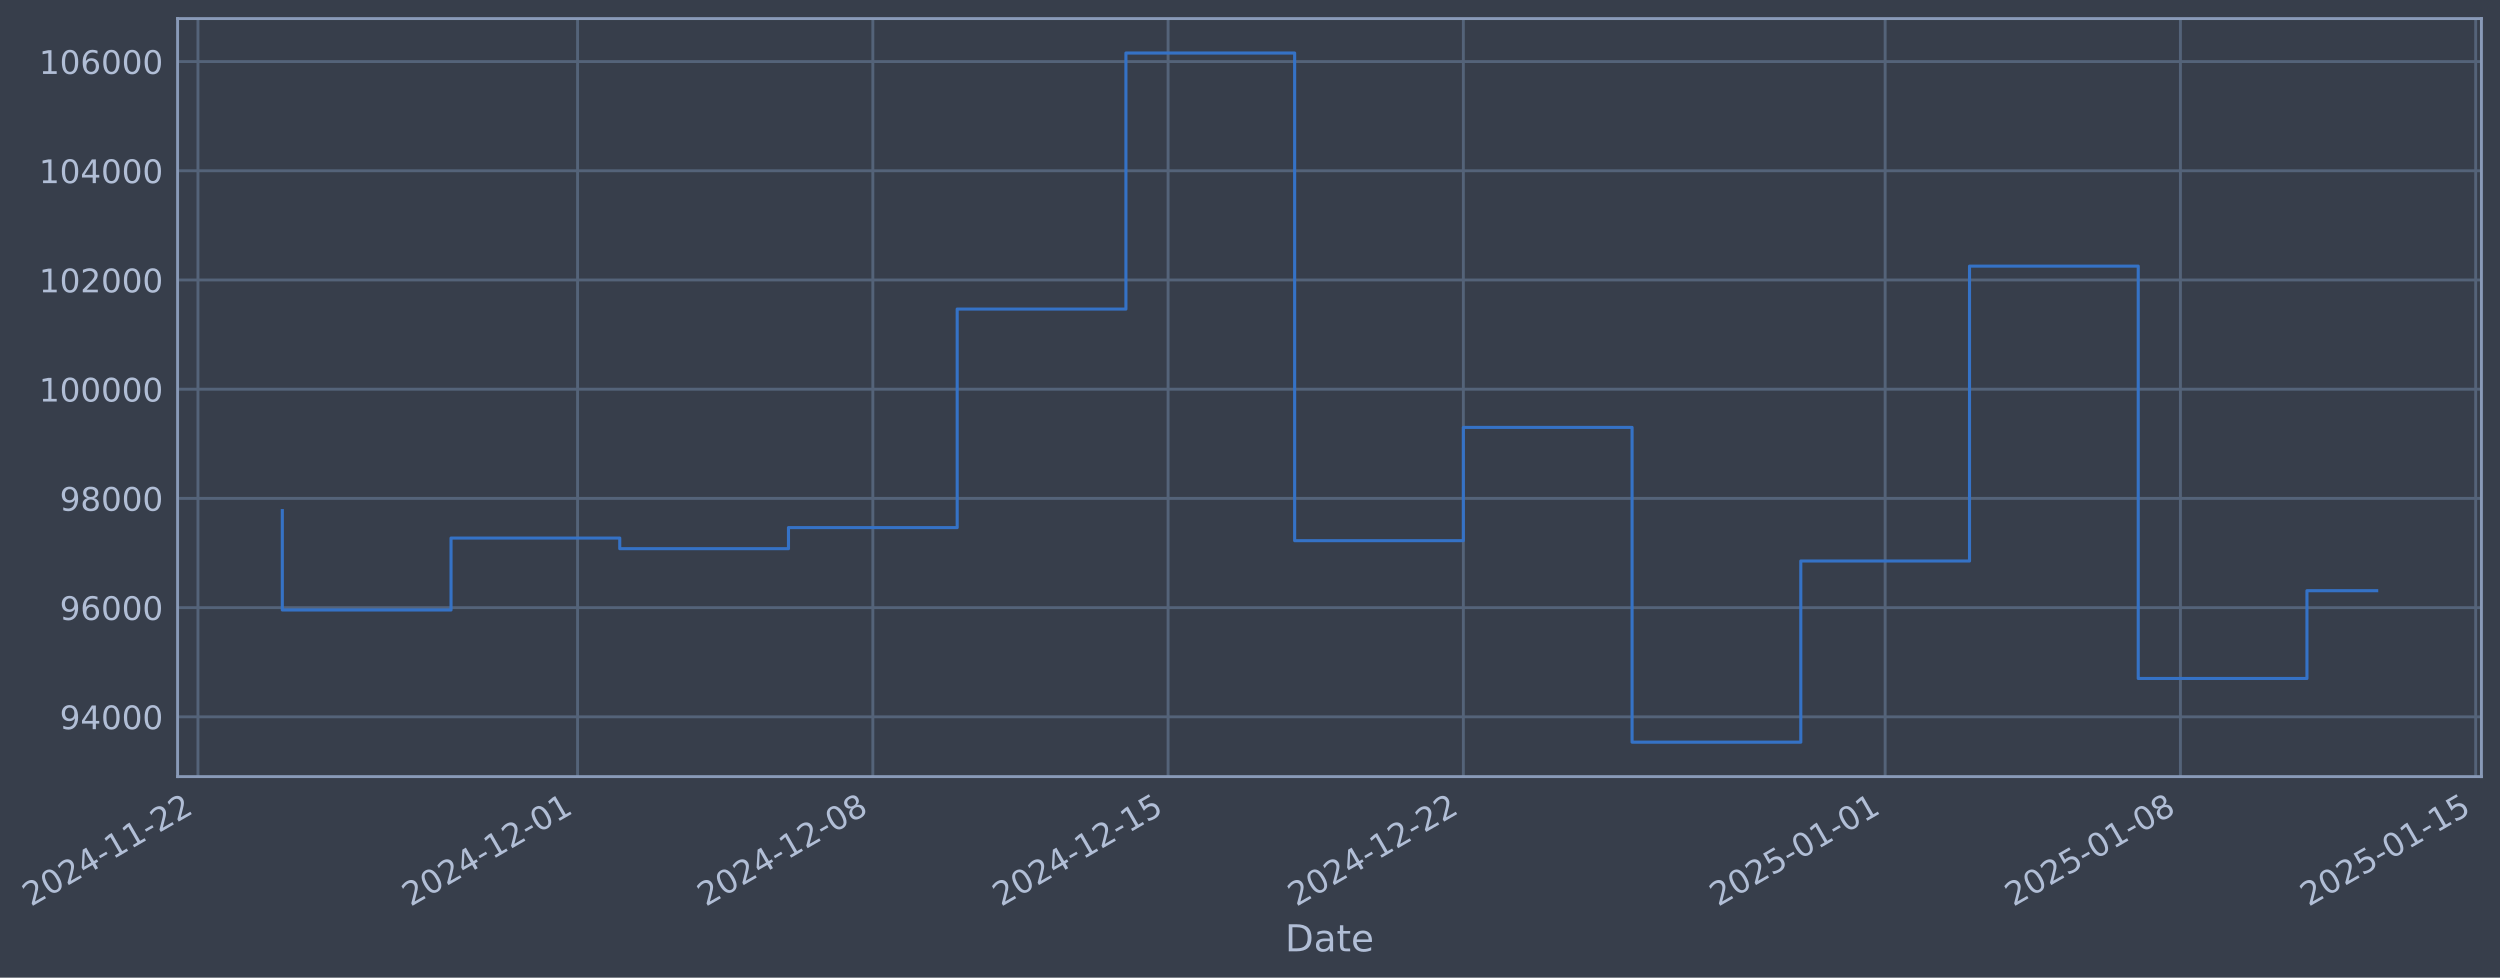
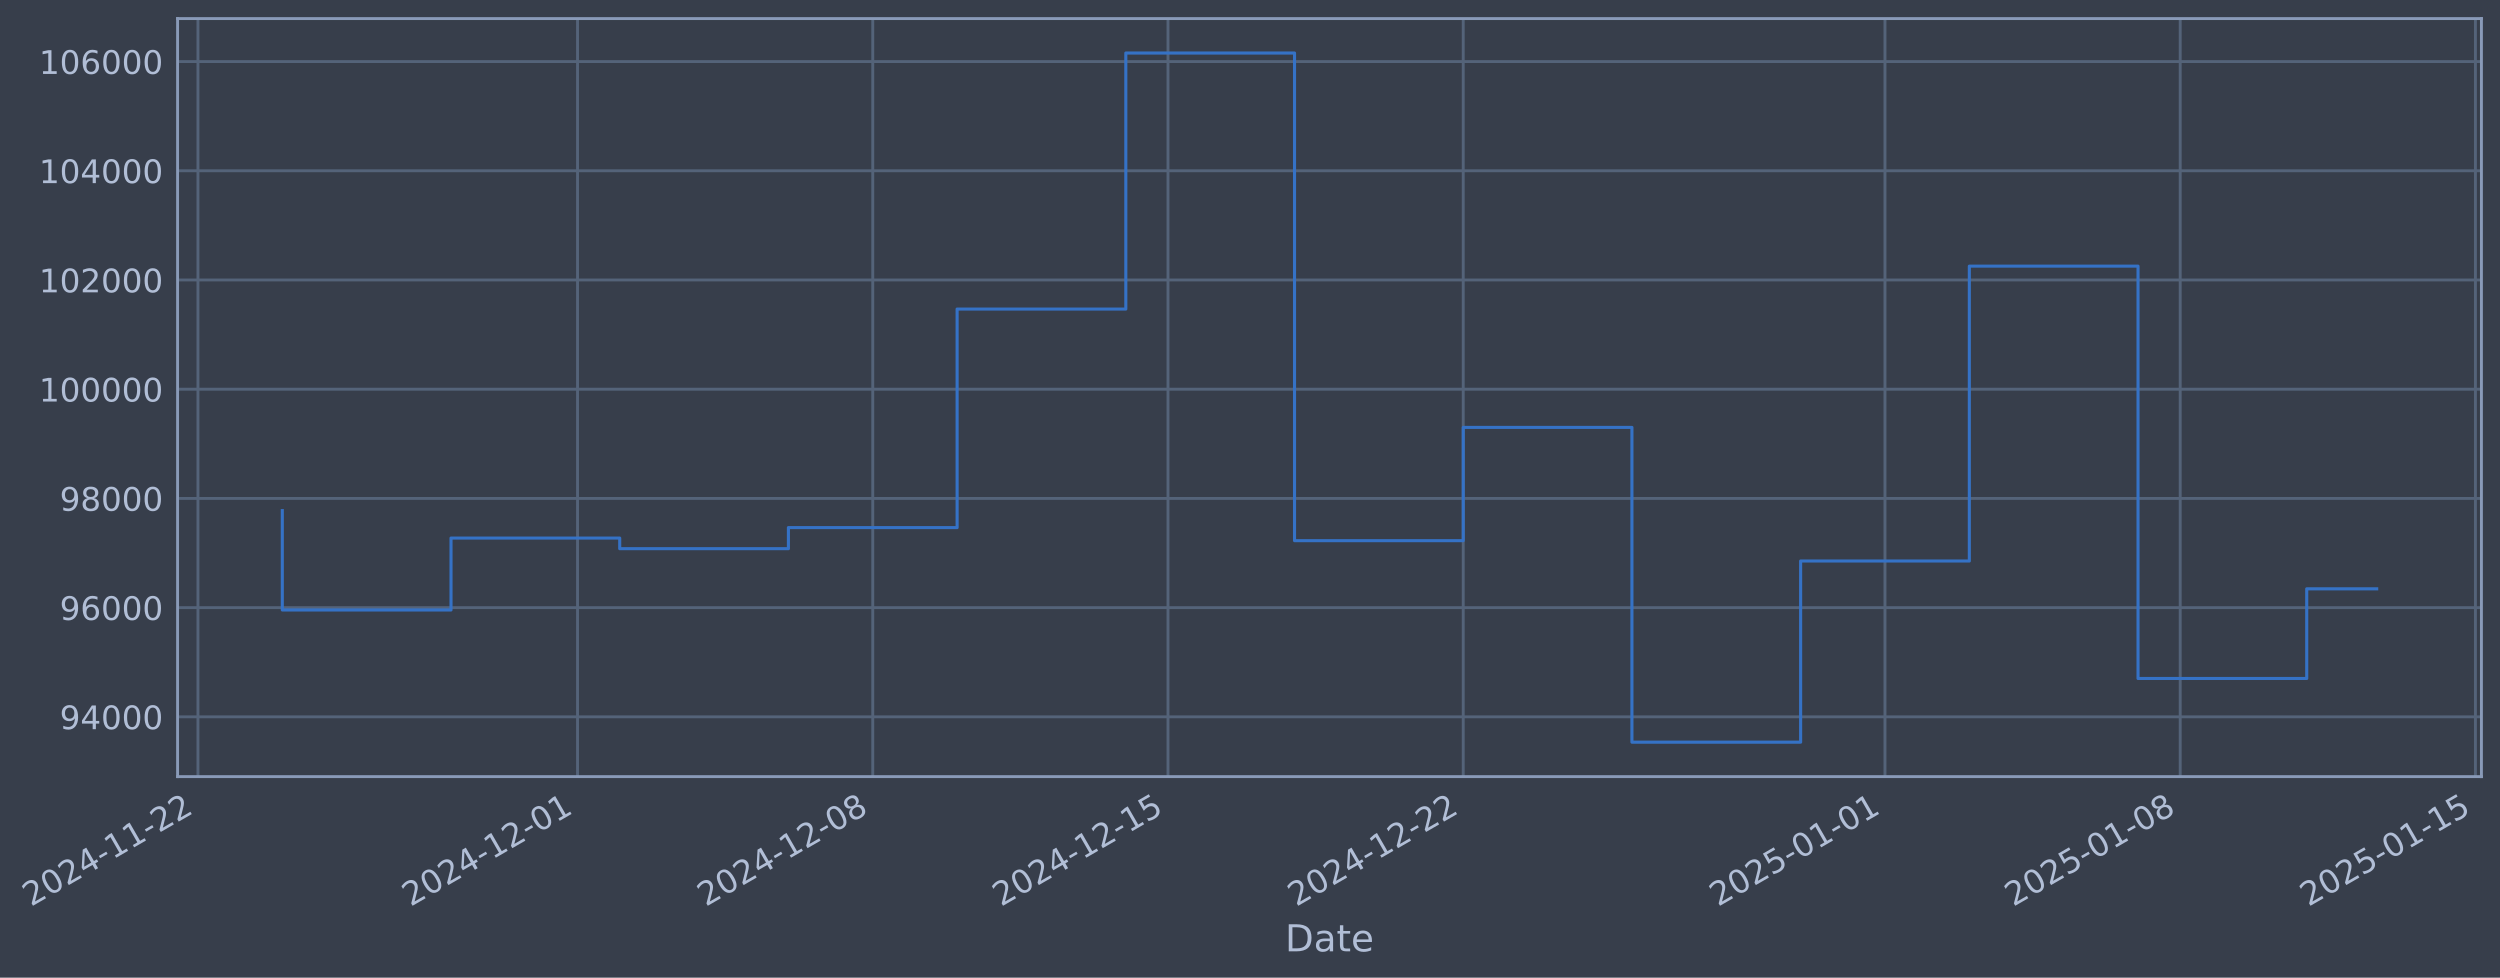
- <svg xmlns="http://www.w3.org/2000/svg" xmlns:xlink="http://www.w3.org/1999/xlink" width="968.823pt" height="378.87pt" viewBox="0 0 968.823 378.87" version="1.1">
+ <svg xmlns="http://www.w3.org/2000/svg" xmlns:xlink="http://www.w3.org/1999/xlink" width="968.819pt" height="378.87pt" viewBox="0 0 968.819 378.87" version="1.1">
  <defs>
    <style type="text/css">*{stroke-linejoin: round; stroke-linecap: butt}</style>
  </defs>
  <g id="figure_1">
    <g id="patch_1">
-       <path d="M 0 378.87  L 968.823 378.87  L 968.823 0  L 0 0  z " style="fill: #373e4b" />
+       <path d="M 0 378.87  L 968.819 378.87  L 968.819 0  L 0 0  z " style="fill: #373e4b" />
    </g>
    <g id="axes_1">
      <g id="patch_2">
-         <path d="M 68.823 300.96  L 961.623 300.96  L 961.623 7.2  L 68.823 7.2  z " style="fill: #373e4b" />
+         <path d="M 68.819 300.96  L 961.619 300.96  L 961.619 7.2  L 68.819 7.2  z " style="fill: #373e4b" />
      </g>
      <g id="matplotlib.axis_1">
        <g id="xtick_1">
          <g id="line2d_1">
-             <path d="M 76.713 300.96  L 76.713 7.2  " clip-path="url(#p6f6bdeeb2a)" style="fill: none; stroke: #546379; stroke-width: 1.12; stroke-linecap: square" />
+             <path d="M 76.713 300.96  L 76.713 7.2  " clip-path="url(#pade9277e39)" style="fill: none; stroke: #546379; stroke-width: 1.12; stroke-linecap: square" />
          </g>
          <g id="line2d_2" />
          <g id="text_1">
            <g style="fill: #b1bed6" transform="translate(11.98702 351.4642) rotate(-30) scale(0.126 -0.126)">
              <defs>
                <path id="DejaVuSans-32" d="M 1228 531  L 3431 531  L 3431 0  L 469 0  L 469 531  Q 828 903 1448 1529  Q 2069 2156 2228 2338  Q 2531 2678 2651 2914  Q 2772 3150 2772 3378  Q 2772 3750 2511 3984  Q 2250 4219 1831 4219  Q 1534 4219 1204 4116  Q 875 4013 500 3803  L 500 4441  Q 881 4594 1212 4672  Q 1544 4750 1819 4750  Q 2544 4750 2975 4387  Q 3406 4025 3406 3419  Q 3406 3131 3298 2873  Q 3191 2616 2906 2266  Q 2828 2175 2409 1742  Q 1991 1309 1228 531  z " transform="scale(0.015625)" />
                <path id="DejaVuSans-30" d="M 2034 4250  Q 1547 4250 1301 3770  Q 1056 3291 1056 2328  Q 1056 1369 1301 889  Q 1547 409 2034 409  Q 2525 409 2770 889  Q 3016 1369 3016 2328  Q 3016 3291 2770 3770  Q 2525 4250 2034 4250  z M 2034 4750  Q 2819 4750 3233 4129  Q 3647 3509 3647 2328  Q 3647 1150 3233 529  Q 2819 -91 2034 -91  Q 1250 -91 836 529  Q 422 1150 422 2328  Q 422 3509 836 4129  Q 1250 4750 2034 4750  z " transform="scale(0.015625)" />
                <path id="DejaVuSans-34" d="M 2419 4116  L 825 1625  L 2419 1625  L 2419 4116  z M 2253 4666  L 3047 4666  L 3047 1625  L 3713 1625  L 3713 1100  L 3047 1100  L 3047 0  L 2419 0  L 2419 1100  L 313 1100  L 313 1709  L 2253 4666  z " transform="scale(0.015625)" />
                <path id="DejaVuSans-2d" d="M 313 2009  L 1997 2009  L 1997 1497  L 313 1497  L 313 2009  z " transform="scale(0.015625)" />
                <path id="DejaVuSans-31" d="M 794 531  L 1825 531  L 1825 4091  L 703 3866  L 703 4441  L 1819 4666  L 2450 4666  L 2450 531  L 3481 531  L 3481 0  L 794 0  L 794 531  z " transform="scale(0.015625)" />
              </defs>
              <use xlink:href="#DejaVuSans-32" />
              <use xlink:href="#DejaVuSans-30" transform="translate(63.62305 0)" />
              <use xlink:href="#DejaVuSans-32" transform="translate(127.2461 0)" />
              <use xlink:href="#DejaVuSans-34" transform="translate(190.8691 0)" />
              <use xlink:href="#DejaVuSans-2d" transform="translate(254.4922 0)" />
              <use xlink:href="#DejaVuSans-31" transform="translate(290.5762 0)" />
              <use xlink:href="#DejaVuSans-31" transform="translate(354.1992 0)" />
              <use xlink:href="#DejaVuSans-2d" transform="translate(417.8223 0)" />
              <use xlink:href="#DejaVuSans-32" transform="translate(453.9062 0)" />
              <use xlink:href="#DejaVuSans-32" transform="translate(517.5293 0)" />
            </g>
          </g>
        </g>
        <g id="xtick_2">
          <g id="line2d_3">
-             <path d="M 223.826 300.96  L 223.826 7.2  " clip-path="url(#p6f6bdeeb2a)" style="fill: none; stroke: #546379; stroke-width: 1.12; stroke-linecap: square" />
+             <path d="M 223.81 300.96  L 223.81 7.2  " clip-path="url(#pade9277e39)" style="fill: none; stroke: #546379; stroke-width: 1.12; stroke-linecap: square" />
          </g>
          <g id="line2d_4" />
          <g id="text_2">
-             <g style="fill: #b1bed6" transform="translate(159.101 351.4642) rotate(-30) scale(0.126 -0.126)">
+             <g style="fill: #b1bed6" transform="translate(159.0849 351.4642) rotate(-30) scale(0.126 -0.126)">
              <use xlink:href="#DejaVuSans-32" />
              <use xlink:href="#DejaVuSans-30" transform="translate(63.62305 0)" />
              <use xlink:href="#DejaVuSans-32" transform="translate(127.2461 0)" />
              <use xlink:href="#DejaVuSans-34" transform="translate(190.8691 0)" />
              <use xlink:href="#DejaVuSans-2d" transform="translate(254.4922 0)" />
              <use xlink:href="#DejaVuSans-31" transform="translate(290.5762 0)" />
              <use xlink:href="#DejaVuSans-32" transform="translate(354.1992 0)" />
              <use xlink:href="#DejaVuSans-2d" transform="translate(417.8223 0)" />
              <use xlink:href="#DejaVuSans-30" transform="translate(453.9062 0)" />
              <use xlink:href="#DejaVuSans-31" transform="translate(517.5293 0)" />
            </g>
          </g>
        </g>
        <g id="xtick_3">
          <g id="line2d_5">
-             <path d="M 338.248 300.96  L 338.248 7.2  " clip-path="url(#p6f6bdeeb2a)" style="fill: none; stroke: #546379; stroke-width: 1.12; stroke-linecap: square" />
+             <path d="M 338.22 300.96  L 338.22 7.2  " clip-path="url(#pade9277e39)" style="fill: none; stroke: #546379; stroke-width: 1.12; stroke-linecap: square" />
          </g>
          <g id="line2d_6" />
          <g id="text_3">
-             <g style="fill: #b1bed6" transform="translate(273.5229 351.4642) rotate(-30) scale(0.126 -0.126)">
+             <g style="fill: #b1bed6" transform="translate(273.4944 351.4642) rotate(-30) scale(0.126 -0.126)">
              <defs>
                <path id="DejaVuSans-38" d="M 2034 2216  Q 1584 2216 1326 1975  Q 1069 1734 1069 1313  Q 1069 891 1326 650  Q 1584 409 2034 409  Q 2484 409 2743 651  Q 3003 894 3003 1313  Q 3003 1734 2745 1975  Q 2488 2216 2034 2216  z M 1403 2484  Q 997 2584 770 2862  Q 544 3141 544 3541  Q 544 4100 942 4425  Q 1341 4750 2034 4750  Q 2731 4750 3128 4425  Q 3525 4100 3525 3541  Q 3525 3141 3298 2862  Q 3072 2584 2669 2484  Q 3125 2378 3379 2068  Q 3634 1759 3634 1313  Q 3634 634 3220 271  Q 2806 -91 2034 -91  Q 1263 -91 848 271  Q 434 634 434 1313  Q 434 1759 690 2068  Q 947 2378 1403 2484  z M 1172 3481  Q 1172 3119 1398 2916  Q 1625 2713 2034 2713  Q 2441 2713 2670 2916  Q 2900 3119 2900 3481  Q 2900 3844 2670 4047  Q 2441 4250 2034 4250  Q 1625 4250 1398 4047  Q 1172 3844 1172 3481  z " transform="scale(0.015625)" />
              </defs>
              <use xlink:href="#DejaVuSans-32" />
              <use xlink:href="#DejaVuSans-30" transform="translate(63.62305 0)" />
              <use xlink:href="#DejaVuSans-32" transform="translate(127.2461 0)" />
              <use xlink:href="#DejaVuSans-34" transform="translate(190.8691 0)" />
              <use xlink:href="#DejaVuSans-2d" transform="translate(254.4922 0)" />
              <use xlink:href="#DejaVuSans-31" transform="translate(290.5762 0)" />
              <use xlink:href="#DejaVuSans-32" transform="translate(354.1992 0)" />
              <use xlink:href="#DejaVuSans-2d" transform="translate(417.8223 0)" />
              <use xlink:href="#DejaVuSans-30" transform="translate(453.9062 0)" />
              <use xlink:href="#DejaVuSans-38" transform="translate(517.5293 0)" />
            </g>
          </g>
        </g>
        <g id="xtick_4">
          <g id="line2d_7">
-             <path d="M 452.67 300.96  L 452.67 7.2  " clip-path="url(#p6f6bdeeb2a)" style="fill: none; stroke: #546379; stroke-width: 1.12; stroke-linecap: square" />
+             <path d="M 452.629 300.96  L 452.629 7.2  " clip-path="url(#pade9277e39)" style="fill: none; stroke: #546379; stroke-width: 1.12; stroke-linecap: square" />
          </g>
          <g id="line2d_8" />
          <g id="text_4">
-             <g style="fill: #b1bed6" transform="translate(387.9449 351.4642) rotate(-30) scale(0.126 -0.126)">
+             <g style="fill: #b1bed6" transform="translate(387.9039 351.4642) rotate(-30) scale(0.126 -0.126)">
              <defs>
                <path id="DejaVuSans-35" d="M 691 4666  L 3169 4666  L 3169 4134  L 1269 4134  L 1269 2991  Q 1406 3038 1543 3061  Q 1681 3084 1819 3084  Q 2600 3084 3056 2656  Q 3513 2228 3513 1497  Q 3513 744 3044 326  Q 2575 -91 1722 -91  Q 1428 -91 1123 -41  Q 819 9 494 109  L 494 744  Q 775 591 1075 516  Q 1375 441 1709 441  Q 2250 441 2565 725  Q 2881 1009 2881 1497  Q 2881 1984 2565 2268  Q 2250 2553 1709 2553  Q 1456 2553 1204 2497  Q 953 2441 691 2322  L 691 4666  z " transform="scale(0.015625)" />
              </defs>
              <use xlink:href="#DejaVuSans-32" />
              <use xlink:href="#DejaVuSans-30" transform="translate(63.62305 0)" />
              <use xlink:href="#DejaVuSans-32" transform="translate(127.2461 0)" />
              <use xlink:href="#DejaVuSans-34" transform="translate(190.8691 0)" />
              <use xlink:href="#DejaVuSans-2d" transform="translate(254.4922 0)" />
              <use xlink:href="#DejaVuSans-31" transform="translate(290.5762 0)" />
              <use xlink:href="#DejaVuSans-32" transform="translate(354.1992 0)" />
              <use xlink:href="#DejaVuSans-2d" transform="translate(417.8223 0)" />
              <use xlink:href="#DejaVuSans-31" transform="translate(453.9062 0)" />
              <use xlink:href="#DejaVuSans-35" transform="translate(517.5293 0)" />
            </g>
          </g>
        </g>
        <g id="xtick_5">
          <g id="line2d_9">
-             <path d="M 567.092 300.96  L 567.092 7.2  " clip-path="url(#p6f6bdeeb2a)" style="fill: none; stroke: #546379; stroke-width: 1.12; stroke-linecap: square" />
+             <path d="M 567.039 300.96  L 567.039 7.2  " clip-path="url(#pade9277e39)" style="fill: none; stroke: #546379; stroke-width: 1.12; stroke-linecap: square" />
          </g>
          <g id="line2d_10" />
          <g id="text_5">
-             <g style="fill: #b1bed6" transform="translate(502.3669 351.4642) rotate(-30) scale(0.126 -0.126)">
+             <g style="fill: #b1bed6" transform="translate(502.3134 351.4642) rotate(-30) scale(0.126 -0.126)">
              <use xlink:href="#DejaVuSans-32" />
              <use xlink:href="#DejaVuSans-30" transform="translate(63.62305 0)" />
              <use xlink:href="#DejaVuSans-32" transform="translate(127.2461 0)" />
              <use xlink:href="#DejaVuSans-34" transform="translate(190.8691 0)" />
              <use xlink:href="#DejaVuSans-2d" transform="translate(254.4922 0)" />
              <use xlink:href="#DejaVuSans-31" transform="translate(290.5762 0)" />
              <use xlink:href="#DejaVuSans-32" transform="translate(354.1992 0)" />
              <use xlink:href="#DejaVuSans-2d" transform="translate(417.8223 0)" />
              <use xlink:href="#DejaVuSans-32" transform="translate(453.9062 0)" />
              <use xlink:href="#DejaVuSans-32" transform="translate(517.5293 0)" />
            </g>
          </g>
        </g>
        <g id="xtick_6">
          <g id="line2d_11">
-             <path d="M 730.552 300.96  L 730.552 7.2  " clip-path="url(#p6f6bdeeb2a)" style="fill: none; stroke: #546379; stroke-width: 1.12; stroke-linecap: square" />
+             <path d="M 730.481 300.96  L 730.481 7.2  " clip-path="url(#pade9277e39)" style="fill: none; stroke: #546379; stroke-width: 1.12; stroke-linecap: square" />
          </g>
          <g id="line2d_12" />
          <g id="text_6">
-             <g style="fill: #b1bed6" transform="translate(665.8268 351.4642) rotate(-30) scale(0.126 -0.126)">
+             <g style="fill: #b1bed6" transform="translate(665.7555 351.4642) rotate(-30) scale(0.126 -0.126)">
              <use xlink:href="#DejaVuSans-32" />
              <use xlink:href="#DejaVuSans-30" transform="translate(63.62305 0)" />
              <use xlink:href="#DejaVuSans-32" transform="translate(127.2461 0)" />
              <use xlink:href="#DejaVuSans-35" transform="translate(190.8691 0)" />
              <use xlink:href="#DejaVuSans-2d" transform="translate(254.4922 0)" />
              <use xlink:href="#DejaVuSans-30" transform="translate(290.5762 0)" />
              <use xlink:href="#DejaVuSans-31" transform="translate(354.1992 0)" />
              <use xlink:href="#DejaVuSans-2d" transform="translate(417.8223 0)" />
              <use xlink:href="#DejaVuSans-30" transform="translate(453.9062 0)" />
              <use xlink:href="#DejaVuSans-31" transform="translate(517.5293 0)" />
            </g>
          </g>
        </g>
        <g id="xtick_7">
          <g id="line2d_13">
-             <path d="M 844.974 300.96  L 844.974 7.2  " clip-path="url(#p6f6bdeeb2a)" style="fill: none; stroke: #546379; stroke-width: 1.12; stroke-linecap: square" />
+             <path d="M 844.89 300.96  L 844.89 7.2  " clip-path="url(#pade9277e39)" style="fill: none; stroke: #546379; stroke-width: 1.12; stroke-linecap: square" />
          </g>
          <g id="line2d_14" />
          <g id="text_7">
-             <g style="fill: #b1bed6" transform="translate(780.2488 351.4642) rotate(-30) scale(0.126 -0.126)">
+             <g style="fill: #b1bed6" transform="translate(780.165 351.4642) rotate(-30) scale(0.126 -0.126)">
              <use xlink:href="#DejaVuSans-32" />
              <use xlink:href="#DejaVuSans-30" transform="translate(63.62305 0)" />
              <use xlink:href="#DejaVuSans-32" transform="translate(127.2461 0)" />
              <use xlink:href="#DejaVuSans-35" transform="translate(190.8691 0)" />
              <use xlink:href="#DejaVuSans-2d" transform="translate(254.4922 0)" />
              <use xlink:href="#DejaVuSans-30" transform="translate(290.5762 0)" />
              <use xlink:href="#DejaVuSans-31" transform="translate(354.1992 0)" />
              <use xlink:href="#DejaVuSans-2d" transform="translate(417.8223 0)" />
              <use xlink:href="#DejaVuSans-30" transform="translate(453.9062 0)" />
              <use xlink:href="#DejaVuSans-38" transform="translate(517.5293 0)" />
            </g>
          </g>
        </g>
        <g id="xtick_8">
          <g id="line2d_15">
-             <path d="M 959.396 300.96  L 959.396 7.2  " clip-path="url(#p6f6bdeeb2a)" style="fill: none; stroke: #546379; stroke-width: 1.12; stroke-linecap: square" />
+             <path d="M 959.3 300.96  L 959.3 7.2  " clip-path="url(#pade9277e39)" style="fill: none; stroke: #546379; stroke-width: 1.12; stroke-linecap: square" />
          </g>
          <g id="line2d_16" />
          <g id="text_8">
-             <g style="fill: #b1bed6" transform="translate(894.6708 351.4642) rotate(-30) scale(0.126 -0.126)">
+             <g style="fill: #b1bed6" transform="translate(894.5745 351.4642) rotate(-30) scale(0.126 -0.126)">
              <use xlink:href="#DejaVuSans-32" />
              <use xlink:href="#DejaVuSans-30" transform="translate(63.62305 0)" />
              <use xlink:href="#DejaVuSans-32" transform="translate(127.2461 0)" />
              <use xlink:href="#DejaVuSans-35" transform="translate(190.8691 0)" />
              <use xlink:href="#DejaVuSans-2d" transform="translate(254.4922 0)" />
              <use xlink:href="#DejaVuSans-30" transform="translate(290.5762 0)" />
              <use xlink:href="#DejaVuSans-31" transform="translate(354.1992 0)" />
              <use xlink:href="#DejaVuSans-2d" transform="translate(417.8223 0)" />
              <use xlink:href="#DejaVuSans-31" transform="translate(453.9062 0)" />
              <use xlink:href="#DejaVuSans-35" transform="translate(517.5293 0)" />
            </g>
          </g>
        </g>
        <g id="text_9">
-           <g style="fill: #b1bed6" transform="translate(498.0136 368.6753) scale(0.144 -0.144)">
+           <g style="fill: #b1bed6" transform="translate(498.01 368.6753) scale(0.144 -0.144)">
            <defs>
              <path id="DejaVuSans-44" d="M 1259 4147  L 1259 519  L 2022 519  Q 2988 519 3436 956  Q 3884 1394 3884 2338  Q 3884 3275 3436 3711  Q 2988 4147 2022 4147  L 1259 4147  z M 628 4666  L 1925 4666  Q 3281 4666 3915 4102  Q 4550 3538 4550 2338  Q 4550 1131 3912 565  Q 3275 0 1925 0  L 628 0  L 628 4666  z " transform="scale(0.015625)" />
              <path id="DejaVuSans-61" d="M 2194 1759  Q 1497 1759 1228 1600  Q 959 1441 959 1056  Q 959 750 1161 570  Q 1363 391 1709 391  Q 2188 391 2477 730  Q 2766 1069 2766 1631  L 2766 1759  L 2194 1759  z M 3341 1997  L 3341 0  L 2766 0  L 2766 531  Q 2569 213 2275 61  Q 1981 -91 1556 -91  Q 1019 -91 701 211  Q 384 513 384 1019  Q 384 1609 779 1909  Q 1175 2209 1959 2209  L 2766 2209  L 2766 2266  Q 2766 2663 2505 2880  Q 2244 3097 1772 3097  Q 1472 3097 1187 3025  Q 903 2953 641 2809  L 641 3341  Q 956 3463 1253 3523  Q 1550 3584 1831 3584  Q 2591 3584 2966 3190  Q 3341 2797 3341 1997  z " transform="scale(0.015625)" />
              <path id="DejaVuSans-74" d="M 1172 4494  L 1172 3500  L 2356 3500  L 2356 3053  L 1172 3053  L 1172 1153  Q 1172 725 1289 603  Q 1406 481 1766 481  L 2356 481  L 2356 0  L 1766 0  Q 1100 0 847 248  Q 594 497 594 1153  L 594 3053  L 172 3053  L 172 3500  L 594 3500  L 594 4494  L 1172 4494  z " transform="scale(0.015625)" />
              <path id="DejaVuSans-65" d="M 3597 1894  L 3597 1613  L 953 1613  Q 991 1019 1311 708  Q 1631 397 2203 397  Q 2534 397 2845 478  Q 3156 559 3463 722  L 3463 178  Q 3153 47 2828 -22  Q 2503 -91 2169 -91  Q 1331 -91 842 396  Q 353 884 353 1716  Q 353 2575 817 3079  Q 1281 3584 2069 3584  Q 2775 3584 3186 3129  Q 3597 2675 3597 1894  z M 3022 2063  Q 3016 2534 2758 2815  Q 2500 3097 2075 3097  Q 1594 3097 1305 2825  Q 1016 2553 972 2059  L 3022 2063  z " transform="scale(0.015625)" />
            </defs>
            <use xlink:href="#DejaVuSans-44" />
            <use xlink:href="#DejaVuSans-61" transform="translate(77.00195 0)" />
            <use xlink:href="#DejaVuSans-74" transform="translate(138.2812 0)" />
            <use xlink:href="#DejaVuSans-65" transform="translate(177.4902 0)" />
          </g>
        </g>
      </g>
      <g id="matplotlib.axis_2">
        <g id="ytick_1">
          <g id="line2d_17">
-             <path d="M 68.823 277.797  L 961.623 277.797  " clip-path="url(#p6f6bdeeb2a)" style="fill: none; stroke: #546379; stroke-width: 1.12; stroke-linecap: square" />
+             <path d="M 68.819 277.797  L 961.619 277.797  " clip-path="url(#pade9277e39)" style="fill: none; stroke: #546379; stroke-width: 1.12; stroke-linecap: square" />
          </g>
          <g id="line2d_18" />
          <g id="text_10">
-             <g style="fill: #b1bed6" transform="translate(23.13895 282.5841) scale(0.126 -0.126)">
+             <g style="fill: #b1bed6" transform="translate(23.13538 282.5841) scale(0.126 -0.126)">
              <defs>
                <path id="DejaVuSans-39" d="M 703 97  L 703 672  Q 941 559 1184 500  Q 1428 441 1663 441  Q 2288 441 2617 861  Q 2947 1281 2994 2138  Q 2813 1869 2534 1725  Q 2256 1581 1919 1581  Q 1219 1581 811 2004  Q 403 2428 403 3163  Q 403 3881 828 4315  Q 1253 4750 1959 4750  Q 2769 4750 3195 4129  Q 3622 3509 3622 2328  Q 3622 1225 3098 567  Q 2575 -91 1691 -91  Q 1453 -91 1209 -44  Q 966 3 703 97  z M 1959 2075  Q 2384 2075 2632 2365  Q 2881 2656 2881 3163  Q 2881 3666 2632 3958  Q 2384 4250 1959 4250  Q 1534 4250 1286 3958  Q 1038 3666 1038 3163  Q 1038 2656 1286 2365  Q 1534 2075 1959 2075  z " transform="scale(0.015625)" />
              </defs>
              <use xlink:href="#DejaVuSans-39" />
              <use xlink:href="#DejaVuSans-34" transform="translate(63.62305 0)" />
              <use xlink:href="#DejaVuSans-30" transform="translate(127.2461 0)" />
              <use xlink:href="#DejaVuSans-30" transform="translate(190.8691 0)" />
              <use xlink:href="#DejaVuSans-30" transform="translate(254.4922 0)" />
            </g>
          </g>
        </g>
        <g id="ytick_2">
          <g id="line2d_19">
-             <path d="M 68.823 235.473  L 961.623 235.473  " clip-path="url(#p6f6bdeeb2a)" style="fill: none; stroke: #546379; stroke-width: 1.12; stroke-linecap: square" />
+             <path d="M 68.819 235.473  L 961.619 235.473  " clip-path="url(#pade9277e39)" style="fill: none; stroke: #546379; stroke-width: 1.12; stroke-linecap: square" />
          </g>
          <g id="line2d_20" />
          <g id="text_11">
-             <g style="fill: #b1bed6" transform="translate(23.13895 240.2602) scale(0.126 -0.126)">
+             <g style="fill: #b1bed6" transform="translate(23.13538 240.2602) scale(0.126 -0.126)">
              <defs>
                <path id="DejaVuSans-36" d="M 2113 2584  Q 1688 2584 1439 2293  Q 1191 2003 1191 1497  Q 1191 994 1439 701  Q 1688 409 2113 409  Q 2538 409 2786 701  Q 3034 994 3034 1497  Q 3034 2003 2786 2293  Q 2538 2584 2113 2584  z M 3366 4563  L 3366 3988  Q 3128 4100 2886 4159  Q 2644 4219 2406 4219  Q 1781 4219 1451 3797  Q 1122 3375 1075 2522  Q 1259 2794 1537 2939  Q 1816 3084 2150 3084  Q 2853 3084 3261 2657  Q 3669 2231 3669 1497  Q 3669 778 3244 343  Q 2819 -91 2113 -91  Q 1303 -91 875 529  Q 447 1150 447 2328  Q 447 3434 972 4092  Q 1497 4750 2381 4750  Q 2619 4750 2861 4703  Q 3103 4656 3366 4563  z " transform="scale(0.015625)" />
              </defs>
              <use xlink:href="#DejaVuSans-39" />
              <use xlink:href="#DejaVuSans-36" transform="translate(63.62305 0)" />
              <use xlink:href="#DejaVuSans-30" transform="translate(127.2461 0)" />
              <use xlink:href="#DejaVuSans-30" transform="translate(190.8691 0)" />
              <use xlink:href="#DejaVuSans-30" transform="translate(254.4922 0)" />
            </g>
          </g>
        </g>
        <g id="ytick_3">
          <g id="line2d_21">
-             <path d="M 68.823 193.149  L 961.623 193.149  " clip-path="url(#p6f6bdeeb2a)" style="fill: none; stroke: #546379; stroke-width: 1.12; stroke-linecap: square" />
+             <path d="M 68.819 193.149  L 961.619 193.149  " clip-path="url(#pade9277e39)" style="fill: none; stroke: #546379; stroke-width: 1.12; stroke-linecap: square" />
          </g>
          <g id="line2d_22" />
          <g id="text_12">
-             <g style="fill: #b1bed6" transform="translate(23.13895 197.9364) scale(0.126 -0.126)">
+             <g style="fill: #b1bed6" transform="translate(23.13538 197.9364) scale(0.126 -0.126)">
              <use xlink:href="#DejaVuSans-39" />
              <use xlink:href="#DejaVuSans-38" transform="translate(63.62305 0)" />
              <use xlink:href="#DejaVuSans-30" transform="translate(127.2461 0)" />
              <use xlink:href="#DejaVuSans-30" transform="translate(190.8691 0)" />
              <use xlink:href="#DejaVuSans-30" transform="translate(254.4922 0)" />
            </g>
          </g>
        </g>
        <g id="ytick_4">
          <g id="line2d_23">
-             <path d="M 68.823 150.826  L 961.623 150.826  " clip-path="url(#p6f6bdeeb2a)" style="fill: none; stroke: #546379; stroke-width: 1.12; stroke-linecap: square" />
+             <path d="M 68.819 150.826  L 961.619 150.826  " clip-path="url(#pade9277e39)" style="fill: none; stroke: #546379; stroke-width: 1.12; stroke-linecap: square" />
          </g>
          <g id="line2d_24" />
          <g id="text_13">
-             <g style="fill: #b1bed6" transform="translate(15.1222 155.6126) scale(0.126 -0.126)">
+             <g style="fill: #b1bed6" transform="translate(15.11863 155.6126) scale(0.126 -0.126)">
              <use xlink:href="#DejaVuSans-31" />
              <use xlink:href="#DejaVuSans-30" transform="translate(63.62305 0)" />
              <use xlink:href="#DejaVuSans-30" transform="translate(127.2461 0)" />
              <use xlink:href="#DejaVuSans-30" transform="translate(190.8691 0)" />
              <use xlink:href="#DejaVuSans-30" transform="translate(254.4922 0)" />
              <use xlink:href="#DejaVuSans-30" transform="translate(318.1152 0)" />
            </g>
          </g>
        </g>
        <g id="ytick_5">
          <g id="line2d_25">
-             <path d="M 68.823 108.502  L 961.623 108.502  " clip-path="url(#p6f6bdeeb2a)" style="fill: none; stroke: #546379; stroke-width: 1.12; stroke-linecap: square" />
+             <path d="M 68.819 108.502  L 961.619 108.502  " clip-path="url(#pade9277e39)" style="fill: none; stroke: #546379; stroke-width: 1.12; stroke-linecap: square" />
          </g>
          <g id="line2d_26" />
          <g id="text_14">
-             <g style="fill: #b1bed6" transform="translate(15.1222 113.2888) scale(0.126 -0.126)">
+             <g style="fill: #b1bed6" transform="translate(15.11863 113.2888) scale(0.126 -0.126)">
              <use xlink:href="#DejaVuSans-31" />
              <use xlink:href="#DejaVuSans-30" transform="translate(63.62305 0)" />
              <use xlink:href="#DejaVuSans-32" transform="translate(127.2461 0)" />
              <use xlink:href="#DejaVuSans-30" transform="translate(190.8691 0)" />
              <use xlink:href="#DejaVuSans-30" transform="translate(254.4922 0)" />
              <use xlink:href="#DejaVuSans-30" transform="translate(318.1152 0)" />
            </g>
          </g>
        </g>
        <g id="ytick_6">
          <g id="line2d_27">
-             <path d="M 68.823 66.178  L 961.623 66.178  " clip-path="url(#p6f6bdeeb2a)" style="fill: none; stroke: #546379; stroke-width: 1.12; stroke-linecap: square" />
+             <path d="M 68.819 66.178  L 961.619 66.178  " clip-path="url(#pade9277e39)" style="fill: none; stroke: #546379; stroke-width: 1.12; stroke-linecap: square" />
          </g>
          <g id="line2d_28" />
          <g id="text_15">
-             <g style="fill: #b1bed6" transform="translate(15.1222 70.96502) scale(0.126 -0.126)">
+             <g style="fill: #b1bed6" transform="translate(15.11863 70.96502) scale(0.126 -0.126)">
              <use xlink:href="#DejaVuSans-31" />
              <use xlink:href="#DejaVuSans-30" transform="translate(63.62305 0)" />
              <use xlink:href="#DejaVuSans-34" transform="translate(127.2461 0)" />
              <use xlink:href="#DejaVuSans-30" transform="translate(190.8691 0)" />
              <use xlink:href="#DejaVuSans-30" transform="translate(254.4922 0)" />
              <use xlink:href="#DejaVuSans-30" transform="translate(318.1152 0)" />
            </g>
          </g>
        </g>
        <g id="ytick_7">
          <g id="line2d_29">
-             <path d="M 68.823 23.854  L 961.623 23.854  " clip-path="url(#p6f6bdeeb2a)" style="fill: none; stroke: #546379; stroke-width: 1.12; stroke-linecap: square" />
+             <path d="M 68.819 23.854  L 961.619 23.854  " clip-path="url(#pade9277e39)" style="fill: none; stroke: #546379; stroke-width: 1.12; stroke-linecap: square" />
          </g>
          <g id="line2d_30" />
          <g id="text_16">
-             <g style="fill: #b1bed6" transform="translate(15.1222 28.64121) scale(0.126 -0.126)">
+             <g style="fill: #b1bed6" transform="translate(15.11863 28.64121) scale(0.126 -0.126)">
              <use xlink:href="#DejaVuSans-31" />
              <use xlink:href="#DejaVuSans-30" transform="translate(63.62305 0)" />
              <use xlink:href="#DejaVuSans-36" transform="translate(127.2461 0)" />
              <use xlink:href="#DejaVuSans-30" transform="translate(190.8691 0)" />
              <use xlink:href="#DejaVuSans-30" transform="translate(254.4922 0)" />
              <use xlink:href="#DejaVuSans-30" transform="translate(318.1152 0)" />
            </g>
          </g>
        </g>
      </g>
      <g id="line2d_31">
-         <path d="M 109.405 197.87  L 109.405 236.383  L 174.788 236.383  L 174.788 208.521  L 240.172 208.521  L 240.172 212.628  L 305.556 212.628  L 305.556 204.459  L 370.94 204.459  L 370.94 119.77  L 436.324 119.77  L 436.324 20.553  L 501.708 20.553  L 501.708 209.517  L 567.092 209.517  L 567.092 165.636  L 632.476 165.636  L 632.476 287.607  L 697.86 287.607  L 697.86 217.409  L 763.244 217.409  L 763.244 103.141  L 828.628 103.141  L 828.628 262.927  L 894.012 262.927  L 894.012 228.918  L 921.041 228.918  " clip-path="url(#p6f6bdeeb2a)" style="fill: none; stroke: #3572c6; stroke-width: 1.2; stroke-linecap: square" />
+         <path d="M 109.401 197.87  L 109.401 236.383  L 174.778 236.383  L 174.778 208.521  L 240.155 208.521  L 240.155 212.628  L 305.531 212.628  L 305.531 204.459  L 370.908 204.459  L 370.908 119.77  L 436.285 119.77  L 436.285 20.553  L 501.662 20.553  L 501.662 209.517  L 567.039 209.517  L 567.039 165.636  L 632.416 165.636  L 632.416 287.607  L 697.793 287.607  L 697.793 217.409  L 763.169 217.409  L 763.169 103.141  L 828.546 103.141  L 828.546 262.927  L 893.923 262.927  L 893.923 228.185  L 921.037 228.185  " clip-path="url(#pade9277e39)" style="fill: none; stroke: #3572c6; stroke-width: 1.2; stroke-linecap: square" />
      </g>
      <g id="patch_3">
-         <path d="M 68.823 300.96  L 68.823 7.2  " style="fill: none; stroke: #899ab8; stroke-width: 1.12; stroke-linejoin: miter; stroke-linecap: square" />
+         <path d="M 68.819 300.96  L 68.819 7.2  " style="fill: none; stroke: #899ab8; stroke-width: 1.12; stroke-linejoin: miter; stroke-linecap: square" />
      </g>
      <g id="patch_4">
-         <path d="M 961.623 300.96  L 961.623 7.2  " style="fill: none; stroke: #899ab8; stroke-width: 1.12; stroke-linejoin: miter; stroke-linecap: square" />
+         <path d="M 961.619 300.96  L 961.619 7.2  " style="fill: none; stroke: #899ab8; stroke-width: 1.12; stroke-linejoin: miter; stroke-linecap: square" />
      </g>
      <g id="patch_5">
-         <path d="M 68.823 300.96  L 961.623 300.96  " style="fill: none; stroke: #899ab8; stroke-width: 1.12; stroke-linejoin: miter; stroke-linecap: square" />
+         <path d="M 68.819 300.96  L 961.619 300.96  " style="fill: none; stroke: #899ab8; stroke-width: 1.12; stroke-linejoin: miter; stroke-linecap: square" />
      </g>
      <g id="patch_6">
-         <path d="M 68.823 7.2  L 961.623 7.2  " style="fill: none; stroke: #899ab8; stroke-width: 1.12; stroke-linejoin: miter; stroke-linecap: square" />
+         <path d="M 68.819 7.2  L 961.619 7.2  " style="fill: none; stroke: #899ab8; stroke-width: 1.12; stroke-linejoin: miter; stroke-linecap: square" />
      </g>
    </g>
  </g>
  <defs>
-     <clipPath id="p6f6bdeeb2a">
-       <rect x="68.823" y="7.2" width="892.8" height="293.76" />
+     <clipPath id="pade9277e39">
+       <rect x="68.819" y="7.2" width="892.8" height="293.76" />
    </clipPath>
  </defs>
</svg>
